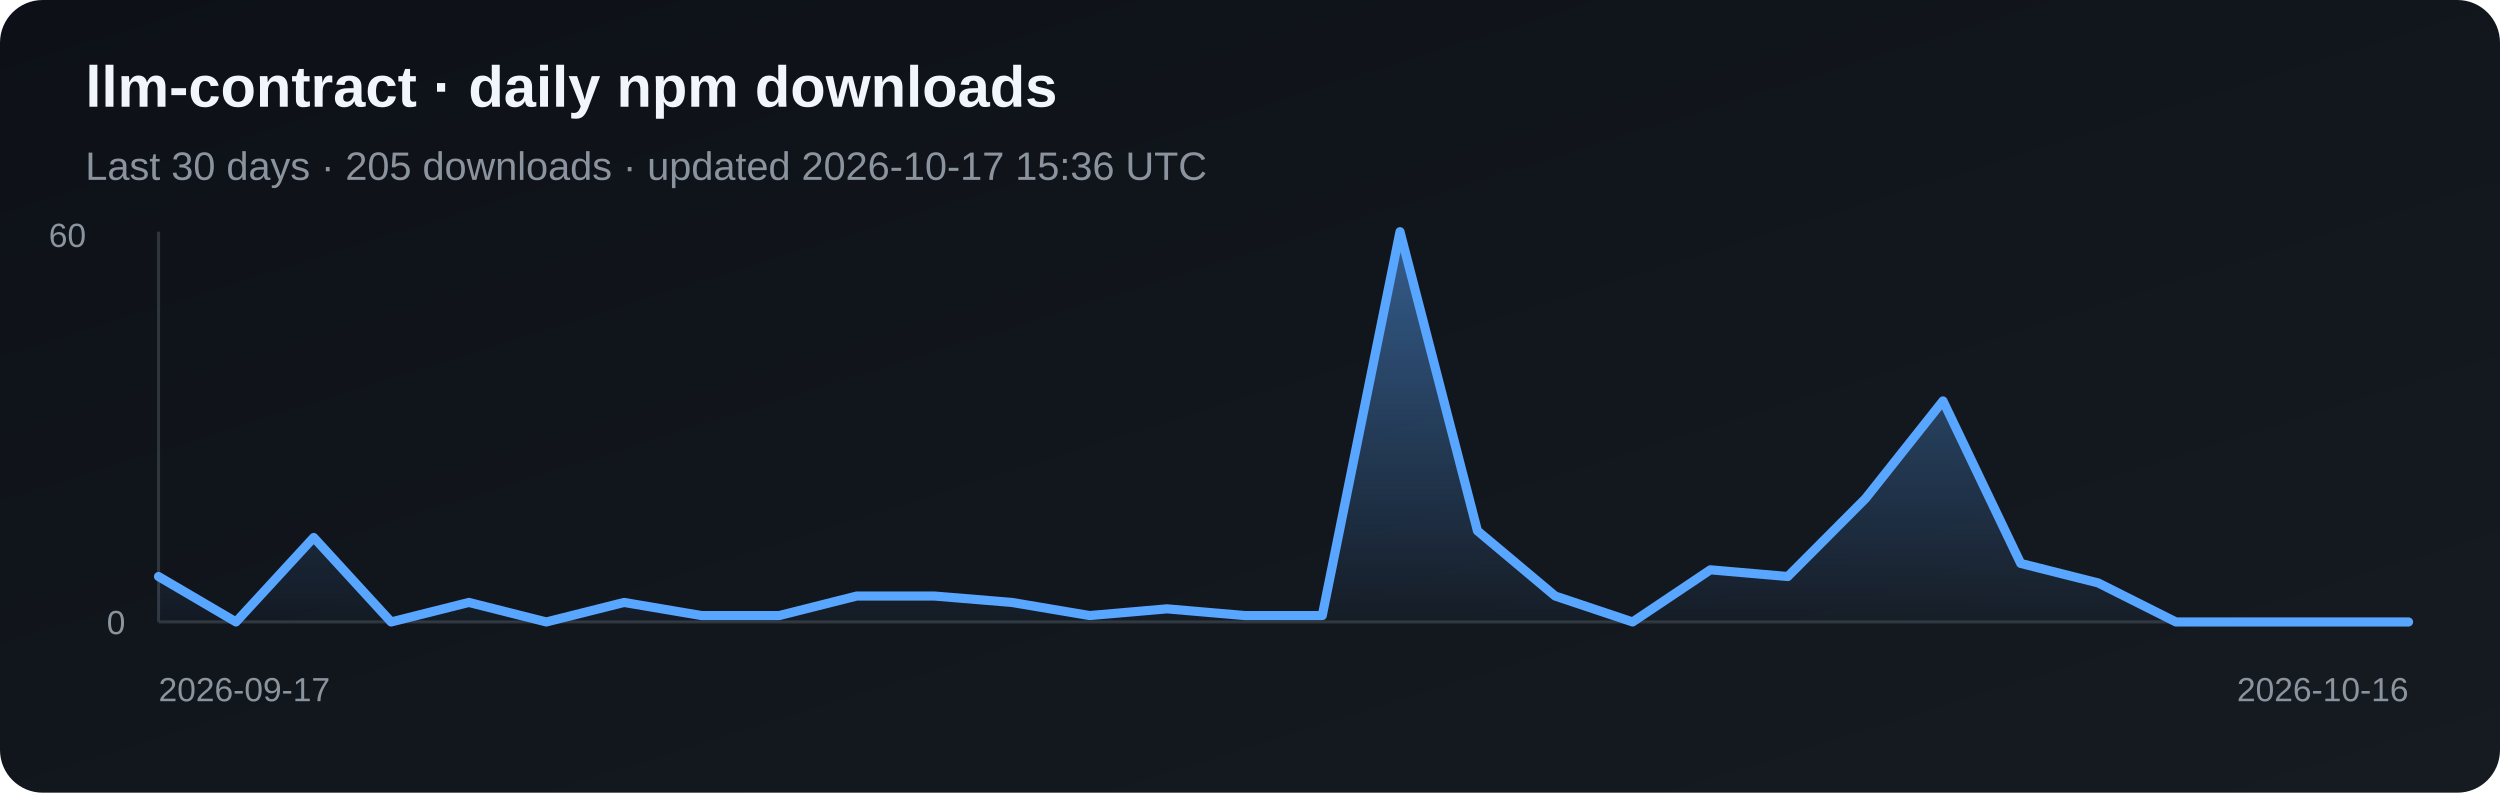
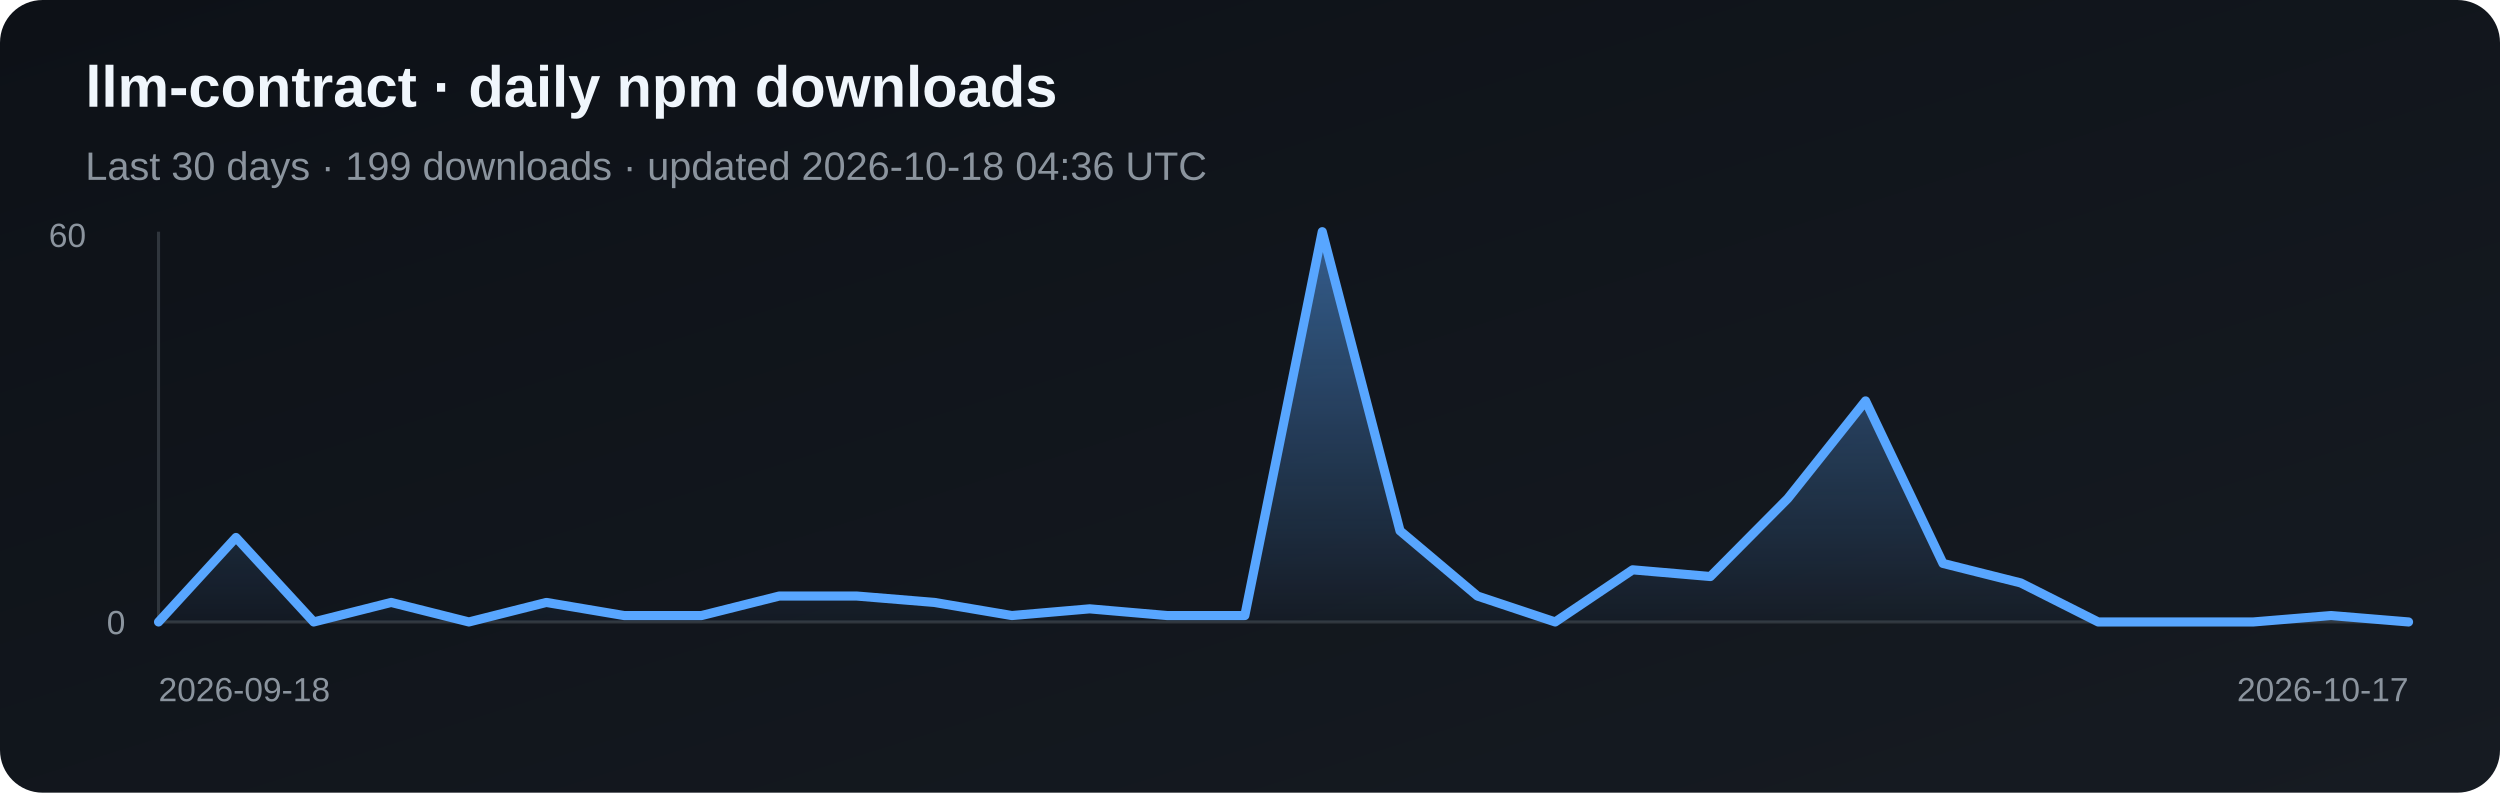
<svg xmlns="http://www.w3.org/2000/svg" width="820" height="260" viewBox="0 0 820 260" role="img" aria-label="Daily npm downloads for llm-contract">
  <defs>
    <linearGradient id="bg" x1="0" y1="0" x2="1" y2="1">
      <stop stop-color="#0d1117" />
      <stop offset="1" stop-color="#161b22" />
    </linearGradient>
    <linearGradient id="fill" x1="0" y1="0" x2="0" y2="1">
      <stop stop-color="#58a6ff" stop-opacity=".5" />
      <stop offset="1" stop-color="#58a6ff" stop-opacity=".03" />
    </linearGradient>
  </defs>
  <rect width="820" height="260" rx="14" fill="url(#bg)" />
  <text x="28" y="35" fill="#f0f6fc" font-family="Arial, sans-serif" font-size="19" font-weight="700">llm-contract · daily npm downloads</text>
-   <text x="28" y="59" fill="#8b949e" font-family="Arial, sans-serif" font-size="13">Last 30 days · 205 downloads · updated 2026-10-17 15:36 UTC</text>
+   <text x="28" y="59" fill="#8b949e" font-family="Arial, sans-serif" font-size="13">Last 30 days · 199 downloads · updated 2026-10-18 04:36 UTC</text>
  <line x1="52" y1="76" x2="52" y2="204" stroke="#30363d" />
  <line x1="52" y1="204" x2="790" y2="204" stroke="#30363d" />
-   <polygon points="52,204 52.0,189.1 77.4,204.0 102.9,176.3 128.3,204.0 153.8,197.6 179.2,204.0 204.7,197.6 230.1,201.9 255.6,201.9 281.0,195.5 306.5,195.5 331.9,197.6 357.4,201.9 382.8,199.7 408.3,201.9 433.7,201.9 459.2,76.0 484.6,174.1 510.1,195.5 535.5,204.0 561.0,186.9 586.4,189.1 611.9,163.5 637.3,131.5 662.8,184.8 688.2,191.2 713.7,204.0 739.1,204.0 764.6,204.0 790.0,204.0 790,204" fill="url(#fill)" />
-   <polyline points="52.0,189.1 77.4,204.0 102.9,176.3 128.3,204.0 153.8,197.6 179.2,204.0 204.7,197.6 230.1,201.9 255.6,201.9 281.0,195.5 306.5,195.5 331.9,197.6 357.4,201.9 382.8,199.7 408.3,201.9 433.7,201.9 459.2,76.0 484.6,174.1 510.1,195.5 535.5,204.0 561.0,186.9 586.4,189.1 611.9,163.5 637.3,131.5 662.8,184.8 688.2,191.2 713.7,204.0 739.1,204.0 764.6,204.0 790.0,204.0" fill="none" stroke="#58a6ff" stroke-width="3" stroke-linejoin="round" stroke-linecap="round" />
+   <polygon points="52,204 52.0,204.0 77.4,176.3 102.9,204.0 128.3,197.6 153.8,204.0 179.2,197.6 204.7,201.9 230.1,201.9 255.6,195.5 281.0,195.5 306.5,197.6 331.9,201.9 357.4,199.7 382.8,201.9 408.3,201.9 433.7,76.0 459.2,174.1 484.6,195.5 510.1,204.0 535.5,186.9 561.0,189.1 586.4,163.5 611.9,131.5 637.3,184.8 662.8,191.2 688.2,204.0 713.7,204.0 739.1,204.0 764.6,201.9 790.0,204.0 790,204" fill="url(#fill)" />
+   <polyline points="52.0,204.0 77.4,176.3 102.9,204.0 128.3,197.6 153.8,204.0 179.2,197.6 204.7,201.9 230.1,201.9 255.6,195.5 281.0,195.5 306.5,197.6 331.9,201.9 357.4,199.7 382.8,201.9 408.3,201.9 433.7,76.0 459.2,174.1 484.6,195.5 510.1,204.0 535.5,186.9 561.0,189.1 586.4,163.5 611.9,131.5 637.3,184.8 662.8,191.2 688.2,204.0 713.7,204.0 739.1,204.0 764.6,201.9 790.0,204.0" fill="none" stroke="#58a6ff" stroke-width="3" stroke-linejoin="round" stroke-linecap="round" />
  <text x="16" y="81" fill="#8b949e" font-family="Arial, sans-serif" font-size="11">60</text>
  <text x="35" y="208" fill="#8b949e" font-family="Arial, sans-serif" font-size="11">0</text>
-   <text x="52" y="230" fill="#8b949e" font-family="Arial, sans-serif" font-size="11">2026-09-17</text>
-   <text x="790" y="230" fill="#8b949e" text-anchor="end" font-family="Arial, sans-serif" font-size="11">2026-10-16</text>
+   <text x="52" y="230" fill="#8b949e" font-family="Arial, sans-serif" font-size="11">2026-09-18</text>
+   <text x="790" y="230" fill="#8b949e" text-anchor="end" font-family="Arial, sans-serif" font-size="11">2026-10-17</text>
</svg>
